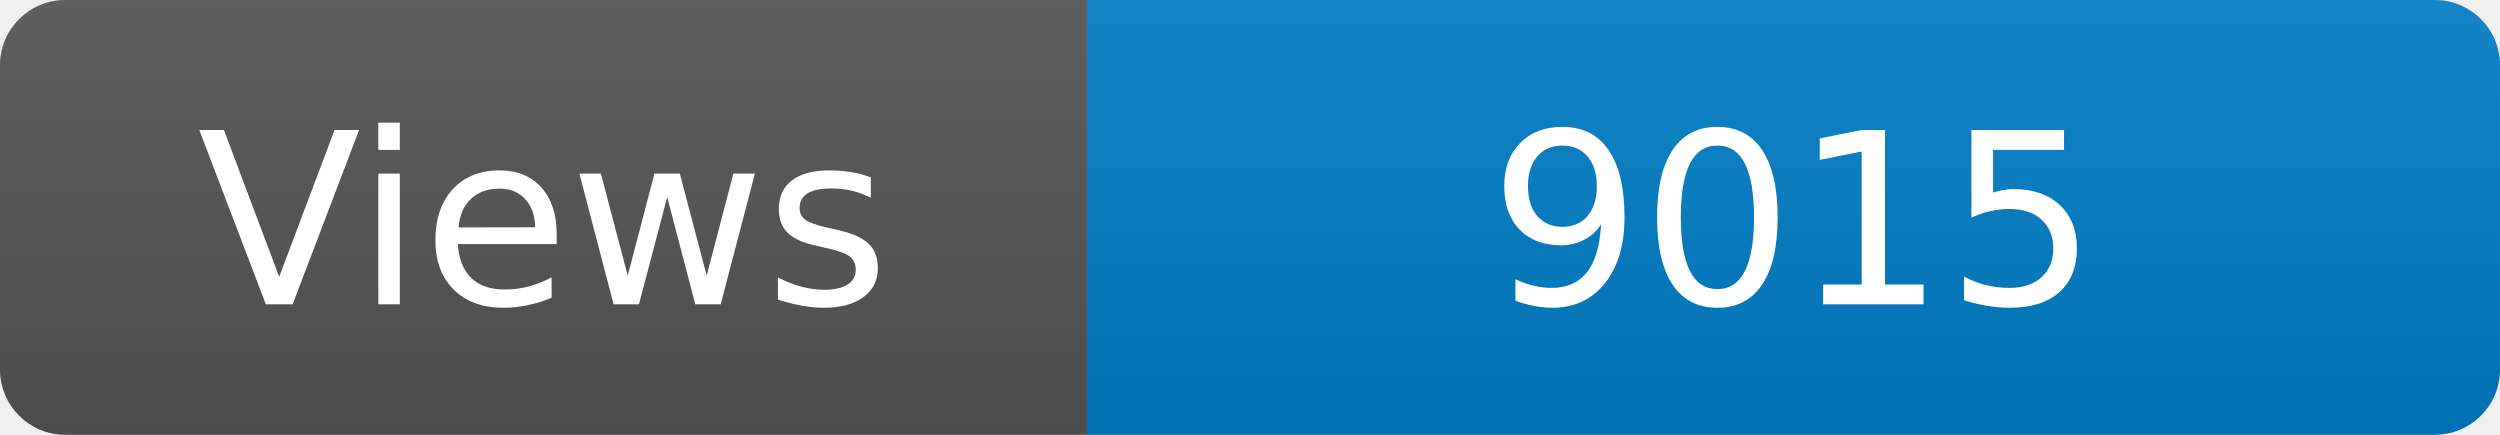
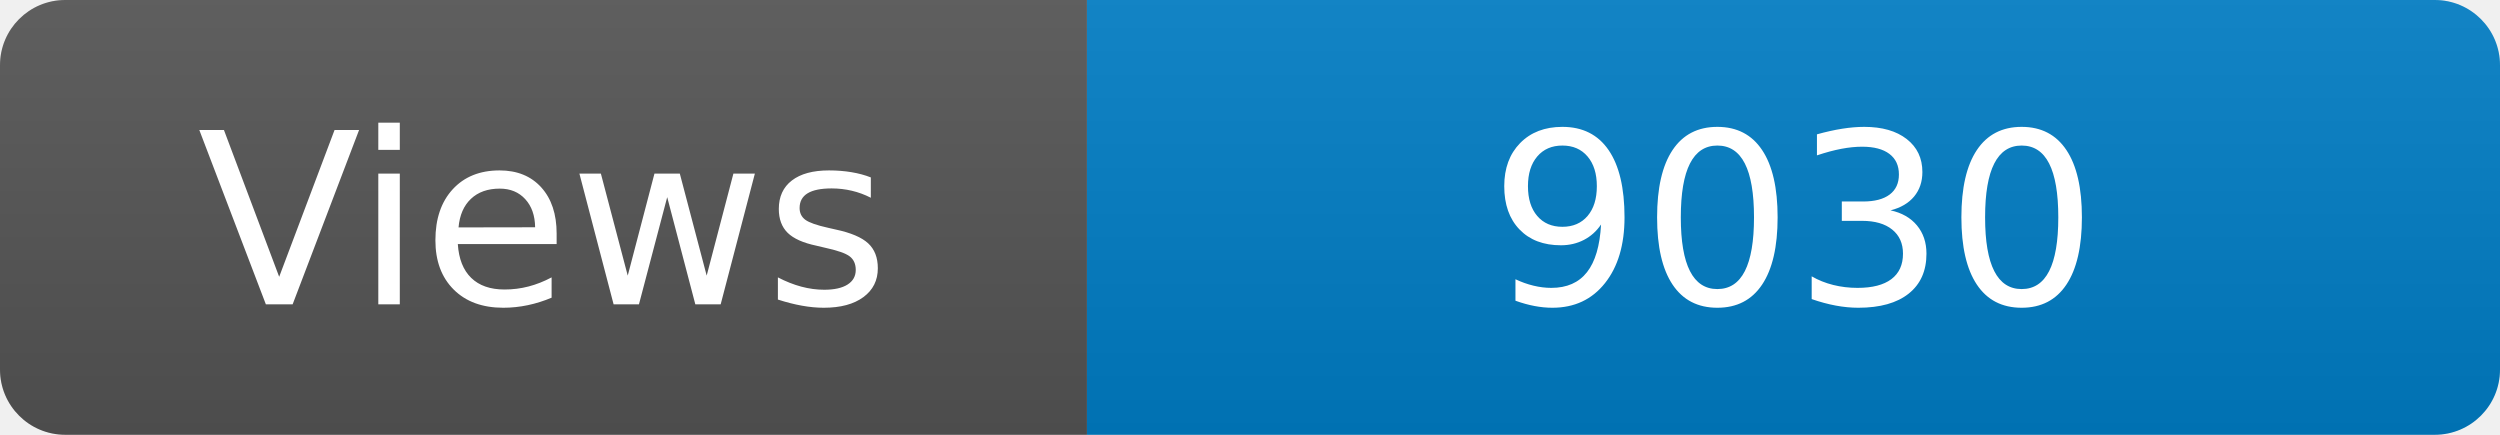
<svg xmlns="http://www.w3.org/2000/svg" width="115" height="20" role="img" aria-label="Maintained?: yes">
  <linearGradient id="s" x2="0" y2="100%">
    <stop offset="0" stop-color="#bbb" stop-opacity=".1" />
    <stop offset="1" stop-opacity=".1" />
  </linearGradient>
  <clipPath id="r">
    <rect width="115" height="20" rx="3" fill="#fff" />
  </clipPath>
  <g clip-path="url(#r)">
    <rect width="50" height="20" fill="#555" />
    <rect x="50" width="160" height="20" fill="#007ec6" />
    <rect width="115" height="20" fill="url(#s)" />
  </g>
  <g fill="#fff" text-anchor="middle" font-family="Verdana,Geneva,DejaVu Sans,sans-serif" font-size="110">
    <text x="250" y="140" transform="scale(.1)" fill="#fff">Views</text>
-     <text x="825" y="140" transform="scale(.1)" fill="#fff">9015</text>
+     <text x="825" y="140" transform="scale(.1)" fill="#fff">9030</text>
  </g>
</svg>
